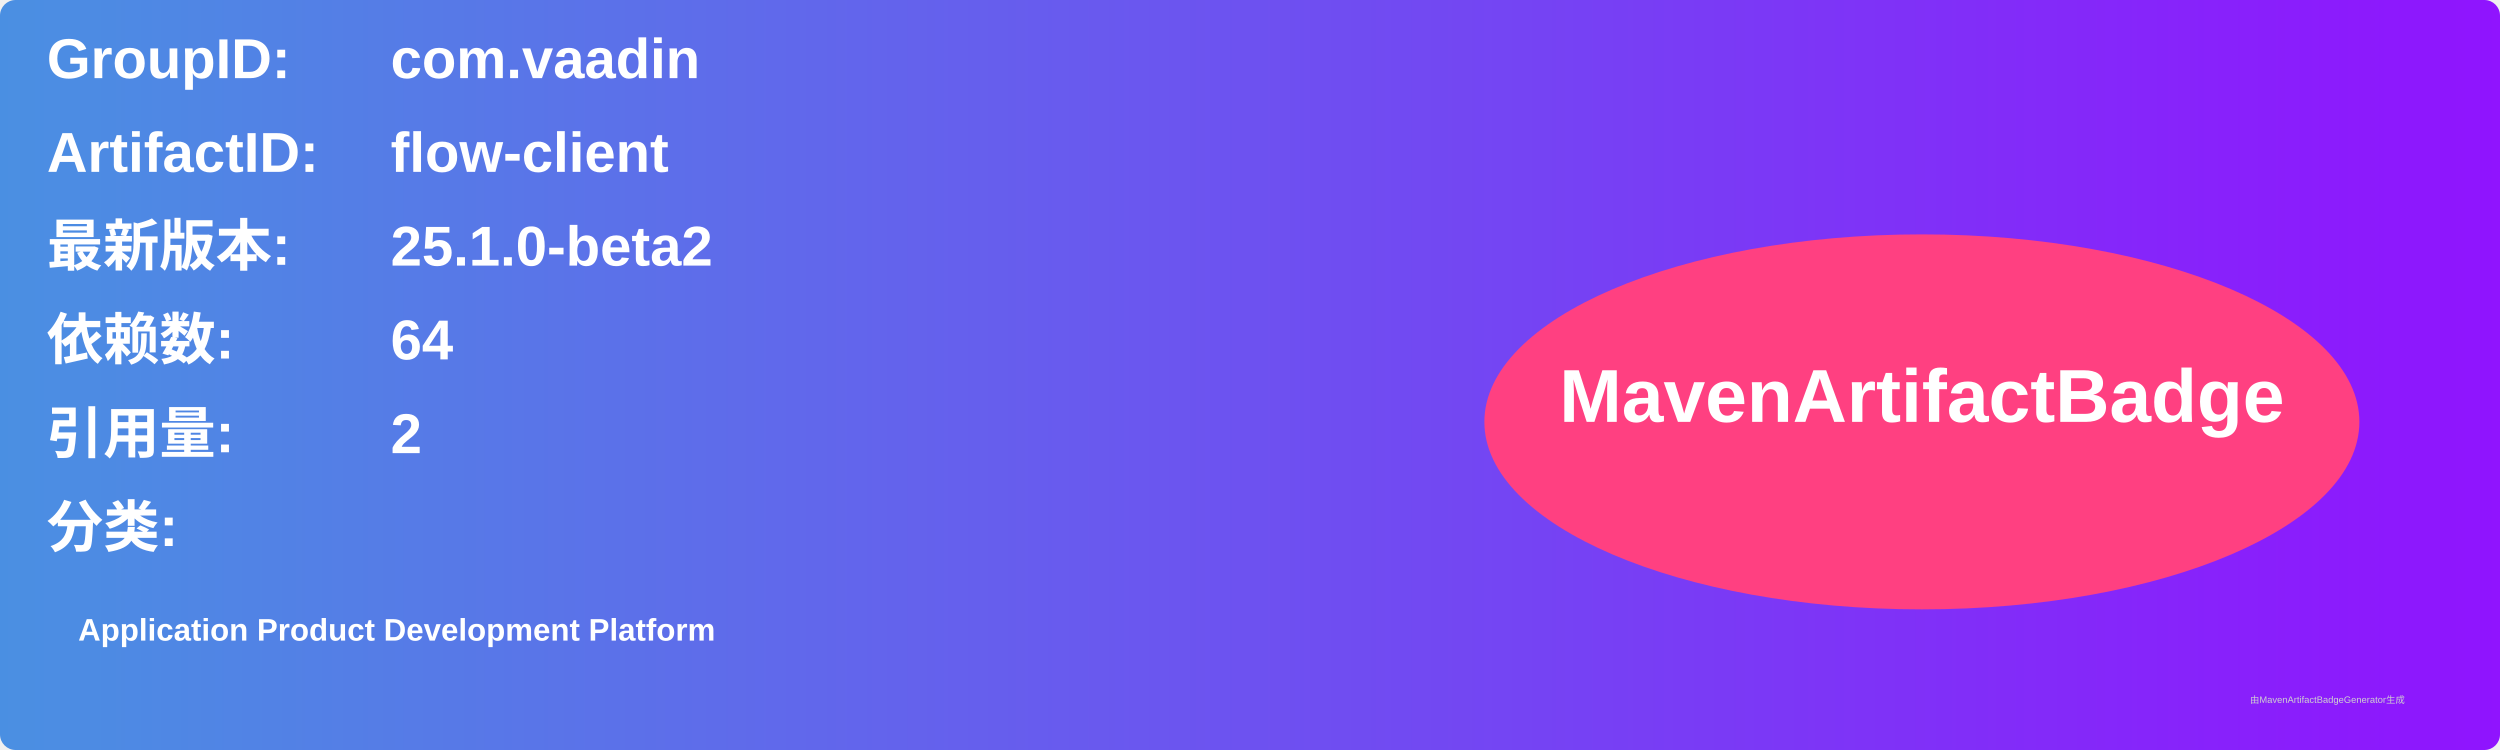
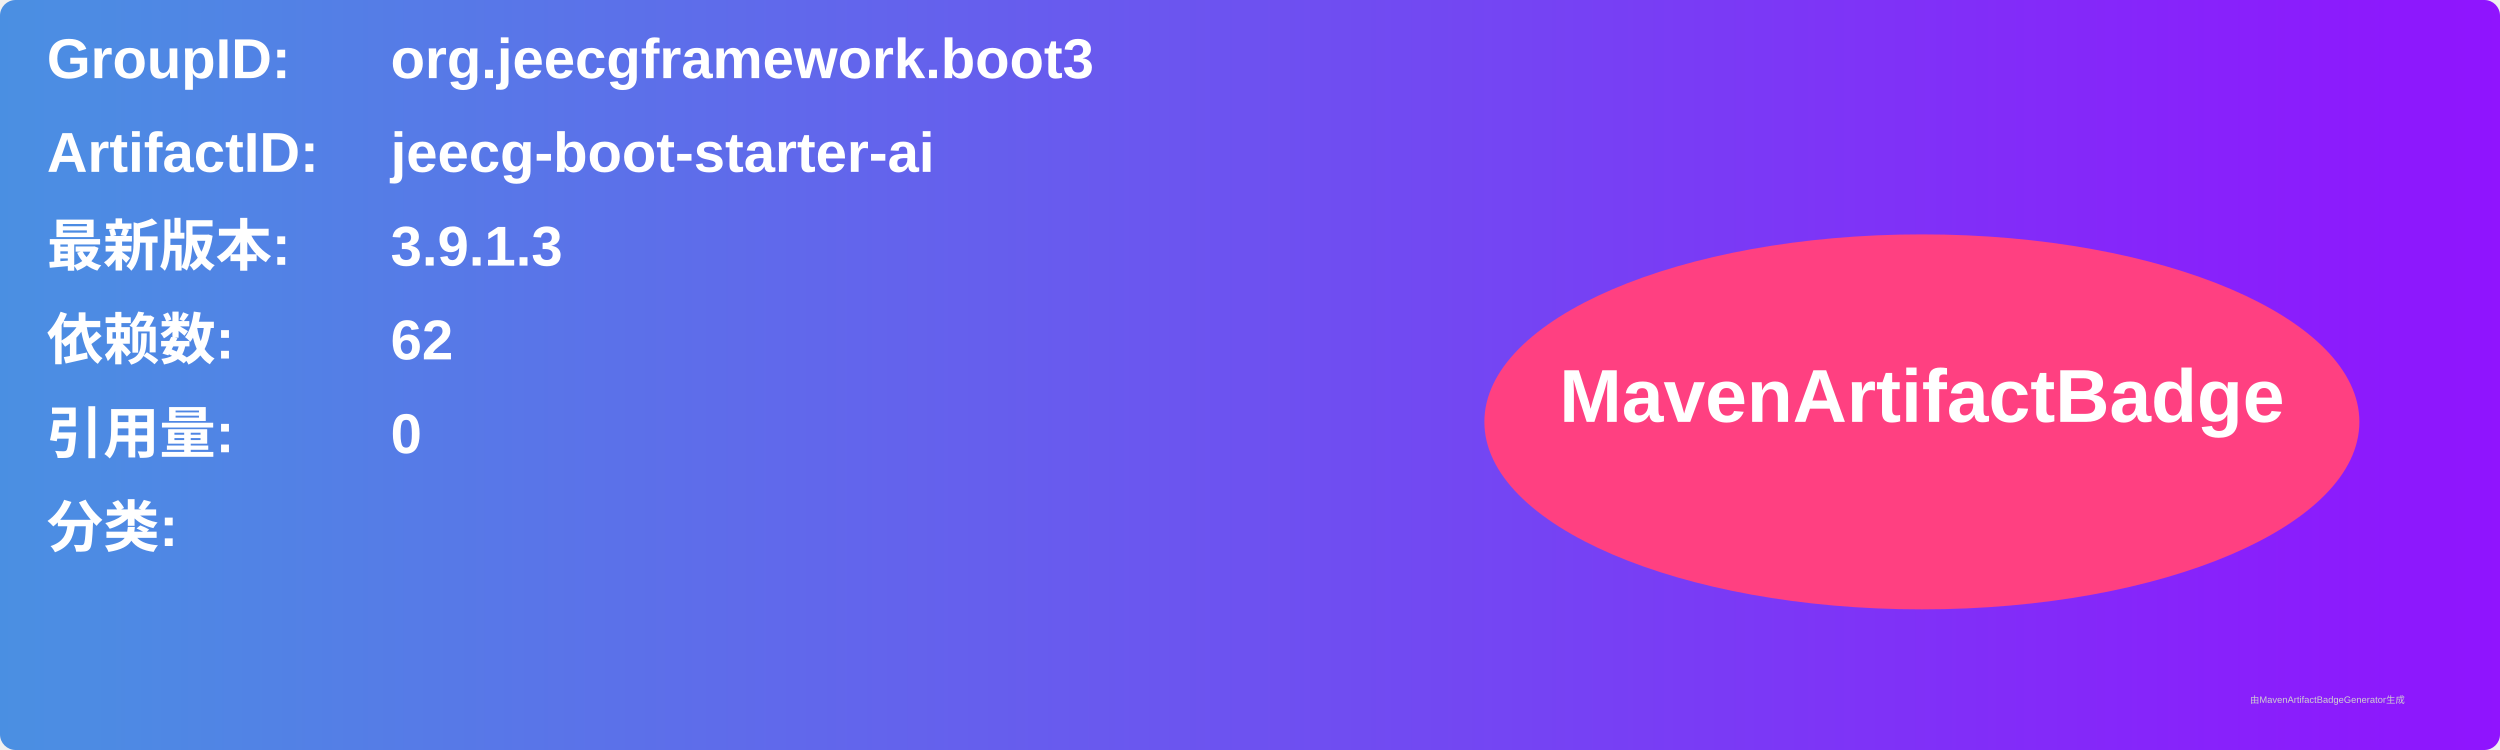
<svg xmlns="http://www.w3.org/2000/svg" width="800" height="240" viewBox="0 0 800 240">
  <linearGradient id="grad" x1="0%" y1="0%" x2="100%" y2="0%">
    <stop offset="0%" stop-color="#4a90e2" />
    <stop offset="100%" stop-color="#9013fe" />
  </linearGradient>
  <rect width="100%" height="100%" rx="5" ry="5" fill="url(#grad)" />
  <g transform="translate(15, 15)">
    <text x="0" y="10" font-family="Arial" font-size="18" fill="white" font-weight="bold" width="260">GroupID:</text>
-     <text x="110" y="10" font-family="Arial" font-size="18" fill="white" font-weight="bold" width="460">com.vaadin</text>
+     <text x="110" y="10" font-family="Arial" font-size="18" fill="white" font-weight="bold" width="460">org.jeecgframework.boot3</text>
    <text x="0" y="40" font-family="Arial" font-size="18" fill="white" font-weight="bold" width="260">ArtifactID:</text>
-     <text x="110" y="40" font-family="Arial" font-size="18" fill="white" font-weight="bold" width="460">flow-client</text>
+     <text x="110" y="40" font-family="Arial" font-size="18" fill="white" font-weight="bold" width="460">jeecg-boot-starter-ai</text>
    <text x="0" y="70" font-family="Arial" font-size="18" fill="white" font-weight="bold">最新版本:</text>
    <text x="110" y="70" font-family="Arial" font-size="18" fill="white" font-weight="bold">
-       <tspan font-weight="bold">25.1.0-beta2</tspan>
+       <tspan font-weight="bold">3.9.1.3</tspan>
    </text>
    <text x="0" y="100" font-family="Arial" font-size="18" fill="white" font-weight="bold">依赖数: </text>
    <text x="110" y="100" font-family="Arial" font-size="18" fill="white">
-       <tspan font-weight="bold">64</tspan>
+       <tspan font-weight="bold">62</tspan>
    </text>
    <text x="0" y="130" font-family="Arial" font-size="18" fill="white" font-weight="bold">引用量: </text>
    <text x="110" y="130" font-family="Arial" font-size="18" fill="white">
-       <tspan font-weight="bold">2</tspan>
+       <tspan font-weight="bold">0</tspan>
    </text>
    <text x="0" y="160" font-family="Arial" font-size="18" fill="white" font-weight="bold">分类:</text>
    <text x="10" y="190" font-family="Arial" font-size="10" fill="white">
-       <tspan font-weight="bold">Application Product Development Platform</tspan>
+       <tspan font-weight="bold" />
    </text>
    <ellipse cx="600" cy="120" rx="140" ry="60" fill="#ff4081" />
    <text x="600" y="120" text-anchor="middle" font-family="Arial" font-size="24" fill="white" font-weight="bold">MavenArtifactBadge</text>
  </g>
  <text x="720" y="225" font-family="Arial" font-size="3" fill="#d0d0d0">由MavenArtifactBadgeGenerator生成</text>
</svg>
